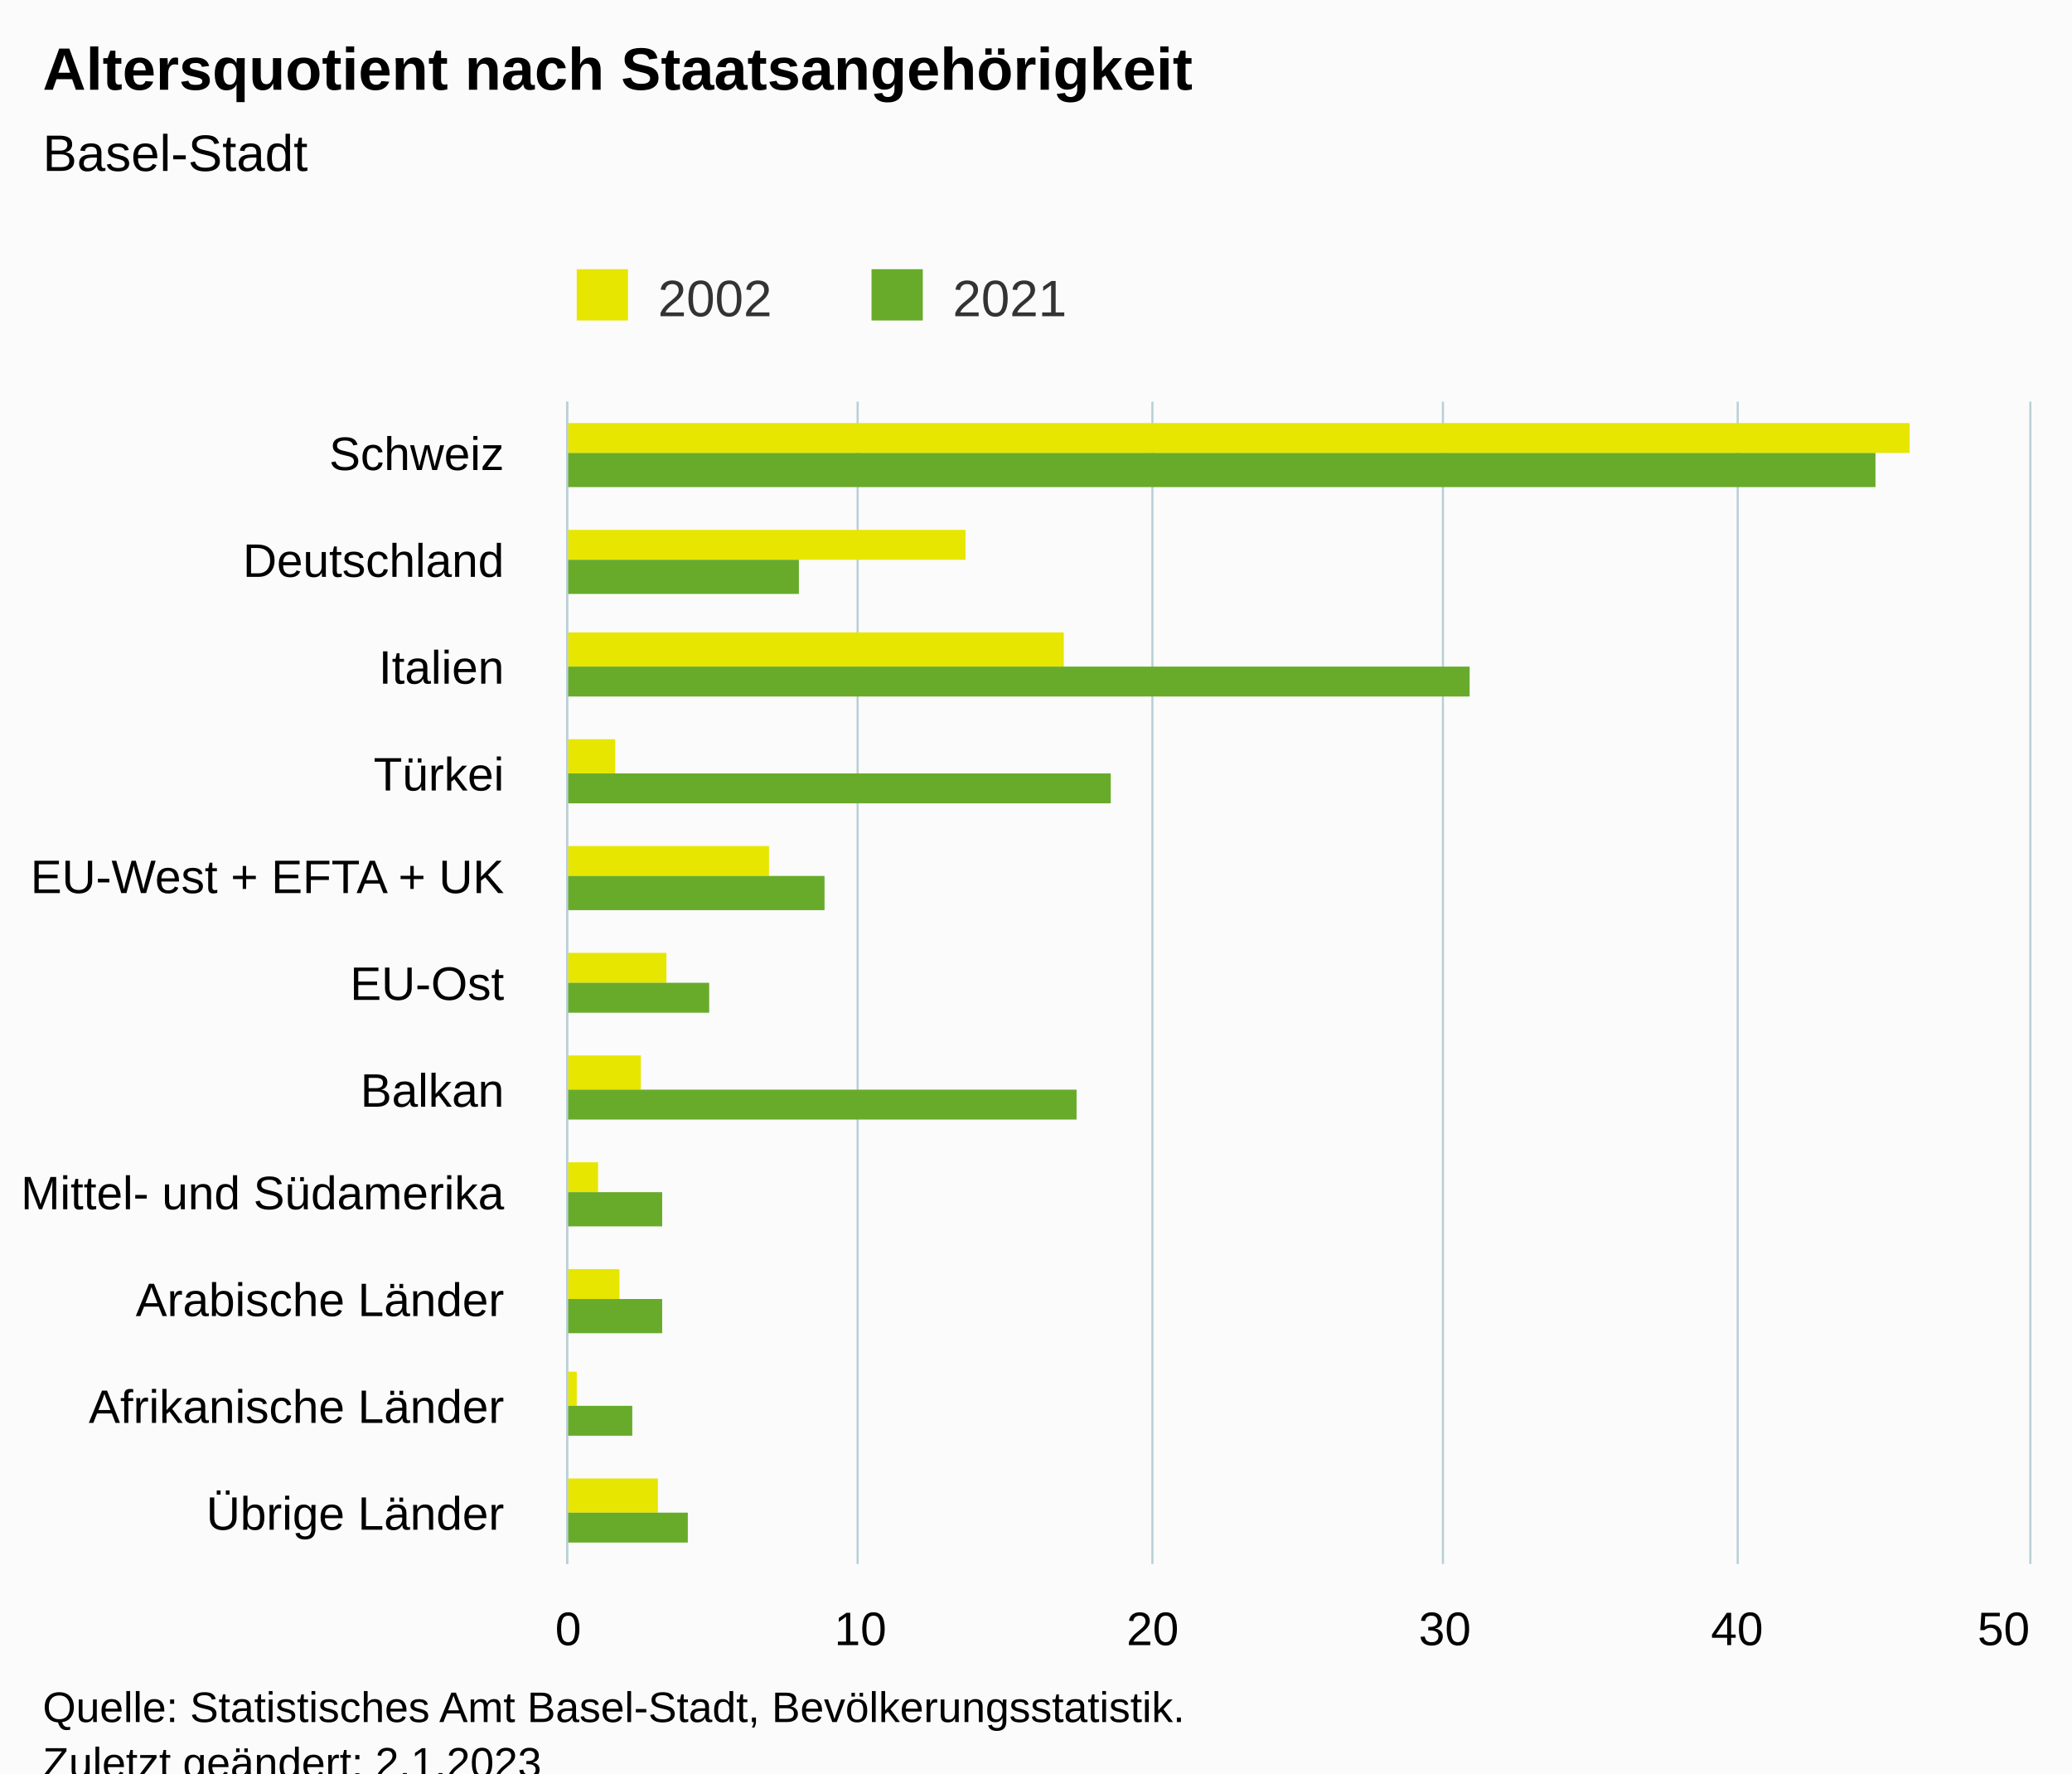
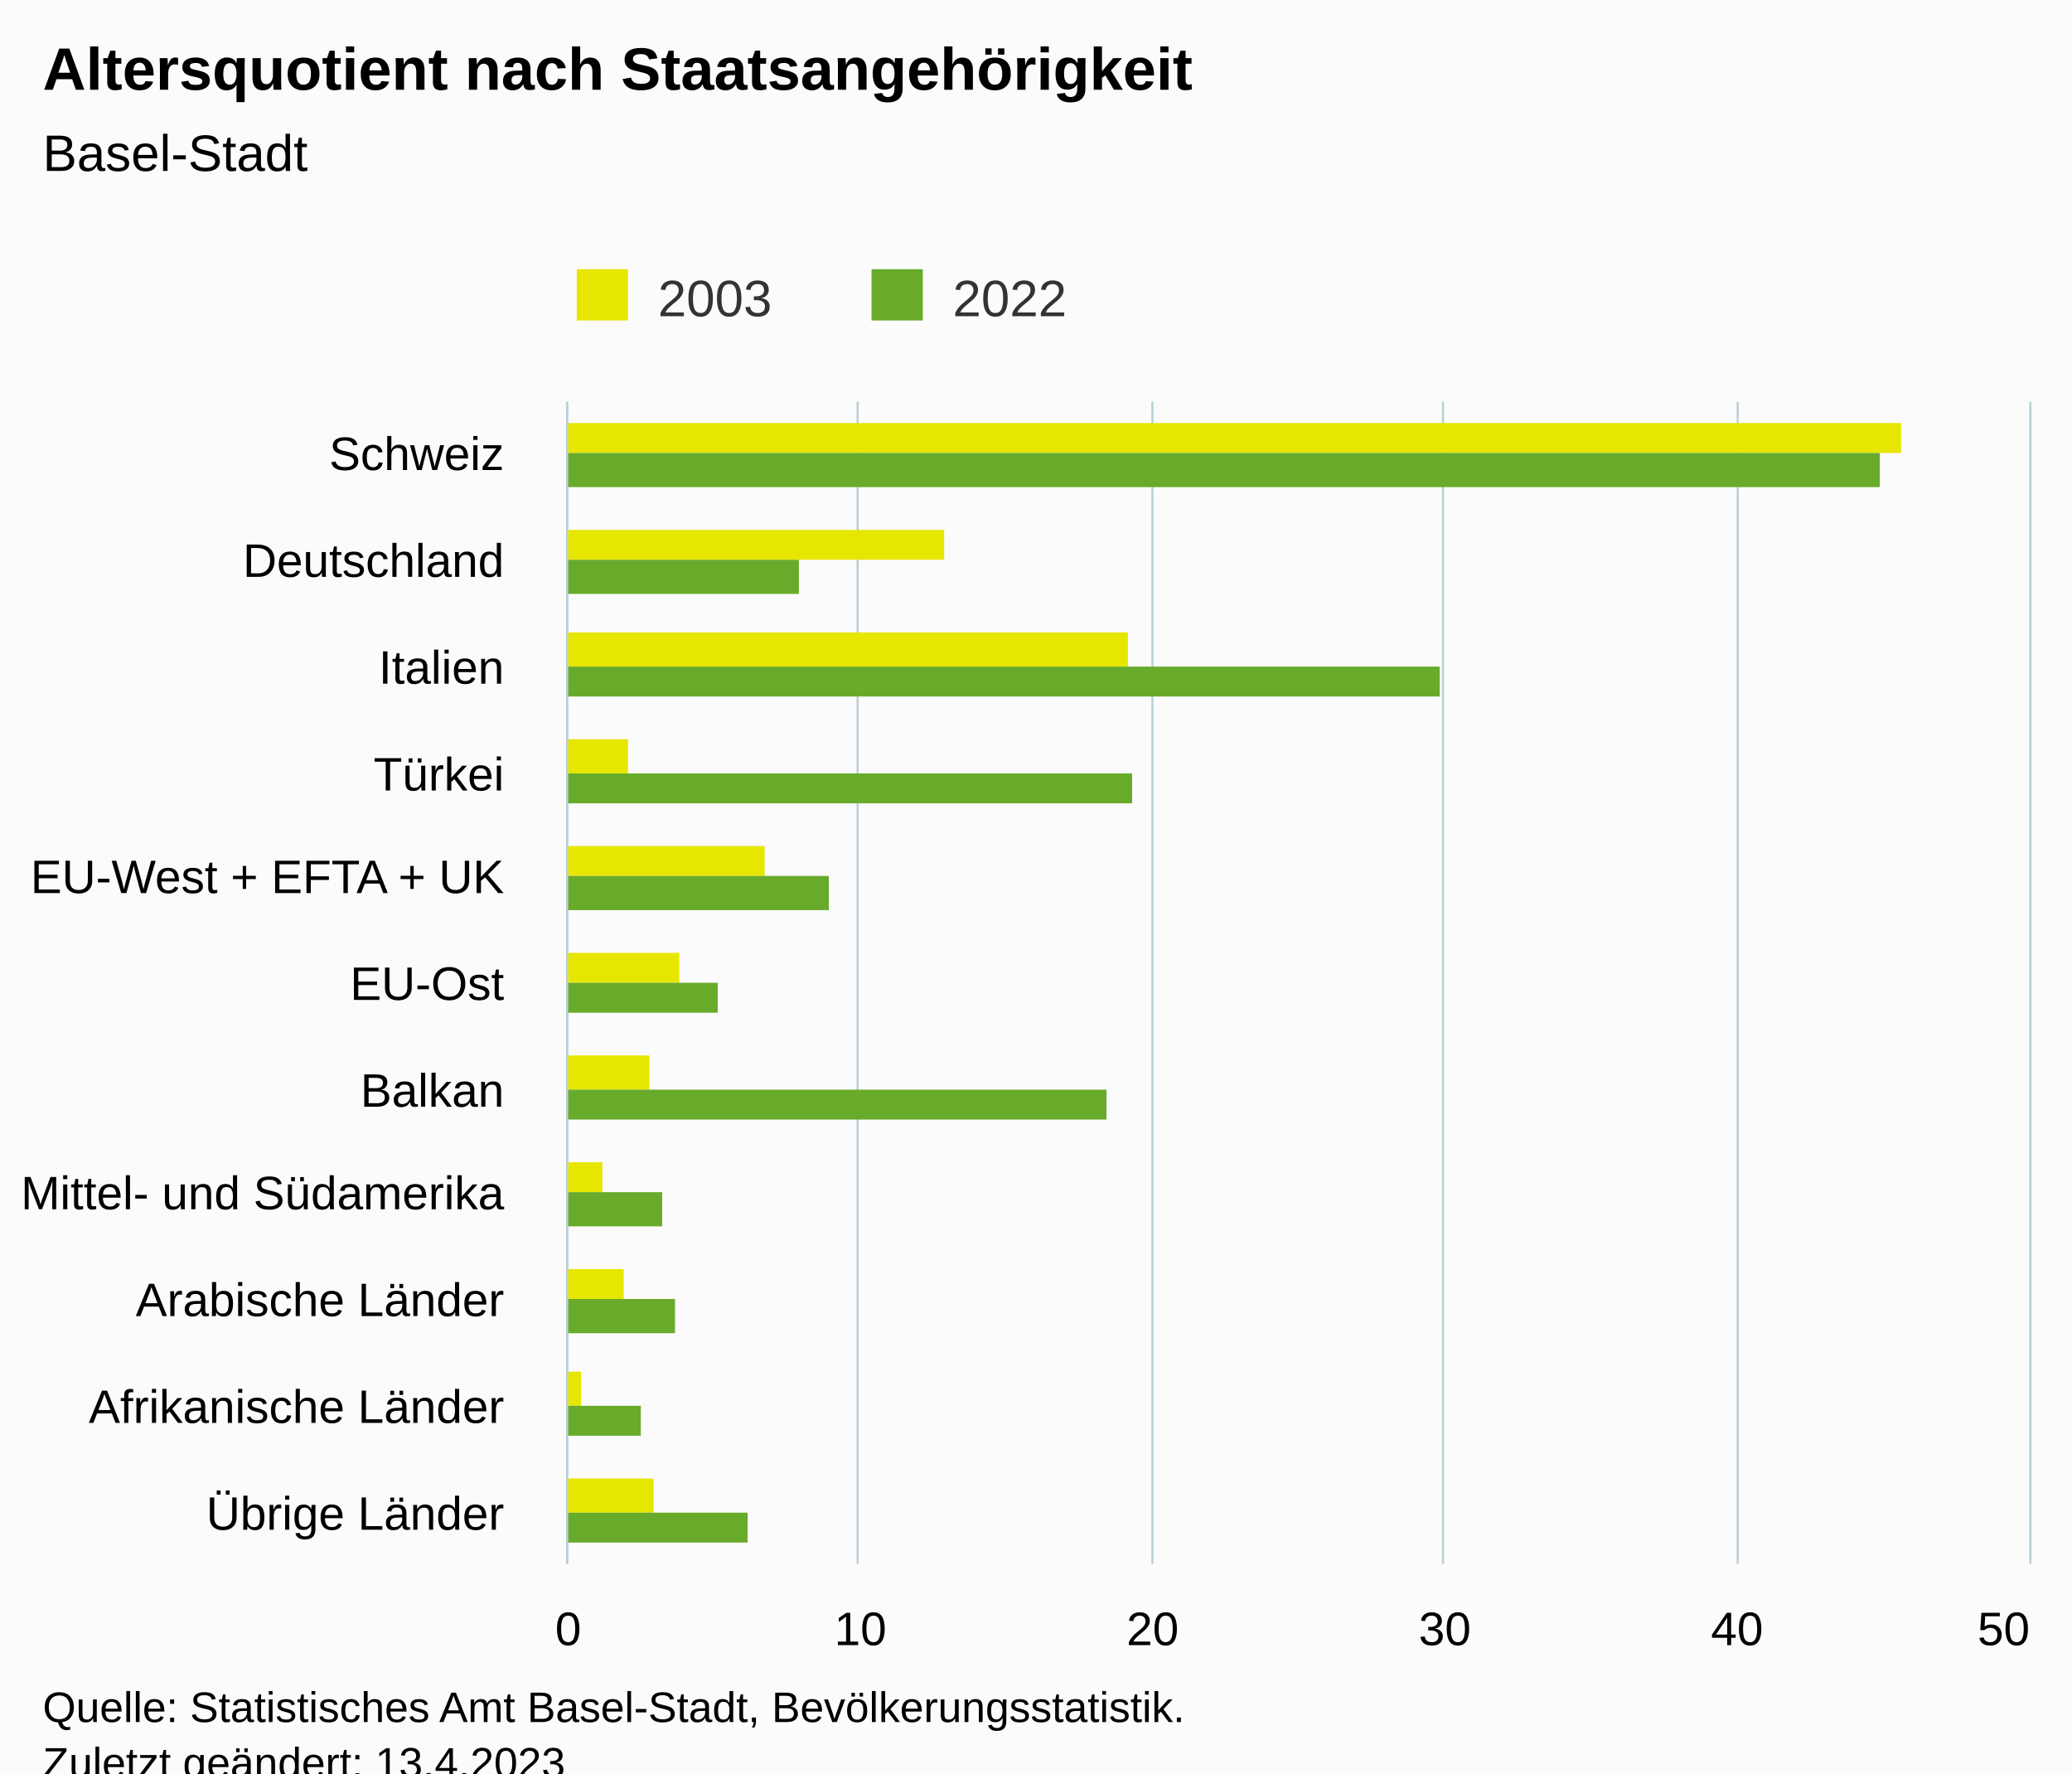
<svg xmlns="http://www.w3.org/2000/svg" version="1.1" class="highcharts-root" style="font-family:Arial;font-size:12px;" viewBox="0 0 485 415">
  <defs>
-     <clipPath id="highcharts-jjo75wh-29-">
+     <clipPath id="highcharts-28wdk86-29-">
      <rect x="0" y="0" width="272" height="342" fill="none" />
    </clipPath>
-     <clipPath id="highcharts-jjo75wh-41-">
+     <clipPath id="highcharts-28wdk86-41-">
      <rect x="0" y="0" width="272" height="342" fill="none" />
    </clipPath>
-     <clipPath id="highcharts-jjo75wh-53-">
+     <clipPath id="highcharts-28wdk86-53-">
      <rect x="133" y="94" width="342" height="272" fill="none" />
    </clipPath>
  </defs>
  <rect fill="#fbfbfb" class="highcharts-background" x="0" y="0" width="485" height="428" rx="0" ry="0" />
  <rect fill="none" class="highcharts-plot-background" x="133" y="94" width="342" height="272" />
  <g class="highcharts-pane-group" data-z-index="0" />
  <g class="highcharts-grid highcharts-xaxis-grid" data-z-index="1">
    <path fill="none" data-z-index="1" class="highcharts-grid-line" d="M 133 119.5 L 475 119.5" opacity="1" />
    <path fill="none" data-z-index="1" class="highcharts-grid-line" d="M 133 143.5 L 475 143.5" opacity="1" />
    <path fill="none" data-z-index="1" class="highcharts-grid-line" d="M 133 168.5 L 475 168.5" opacity="1" />
    <path fill="none" data-z-index="1" class="highcharts-grid-line" d="M 133 193.5 L 475 193.5" opacity="1" />
    <path fill="none" data-z-index="1" class="highcharts-grid-line" d="M 133 218.5 L 475 218.5" opacity="1" />
    <path fill="none" data-z-index="1" class="highcharts-grid-line" d="M 133 242.5 L 475 242.5" opacity="1" />
    <path fill="none" data-z-index="1" class="highcharts-grid-line" d="M 133 267.5 L 475 267.5" opacity="1" />
    <path fill="none" data-z-index="1" class="highcharts-grid-line" d="M 133 292.5 L 475 292.5" opacity="1" />
    <path fill="none" data-z-index="1" class="highcharts-grid-line" d="M 133 317.5 L 475 317.5" opacity="1" />
    <path fill="none" data-z-index="1" class="highcharts-grid-line" d="M 133 341.5 L 475 341.5" opacity="1" />
    <path fill="none" data-z-index="1" class="highcharts-grid-line" d="M 133 366.5 L 475 366.5" opacity="1" />
    <path fill="none" data-z-index="1" class="highcharts-grid-line" d="M 133 94.5 L 475 94.5" opacity="1" />
  </g>
  <g class="highcharts-grid highcharts-yaxis-grid" data-z-index="1">
    <path fill="none" stroke="#B9CFD7" stroke-width="0.5" data-z-index="1" class="highcharts-grid-line" d="M 132.75 94 L 132.75 366" opacity="1" />
    <path fill="none" stroke="#B9CFD7" stroke-width="0.5" data-z-index="1" class="highcharts-grid-line" d="M 200.75 94 L 200.75 366" opacity="1" />
    <path fill="none" stroke="#B9CFD7" stroke-width="0.5" data-z-index="1" class="highcharts-grid-line" d="M 269.75 94 L 269.75 366" opacity="1" />
    <path fill="none" stroke="#B9CFD7" stroke-width="0.5" data-z-index="1" class="highcharts-grid-line" d="M 337.75 94 L 337.75 366" opacity="1" />
    <path fill="none" stroke="#B9CFD7" stroke-width="0.5" data-z-index="1" class="highcharts-grid-line" d="M 406.75 94 L 406.75 366" opacity="1" />
    <path fill="none" stroke="#B9CFD7" stroke-width="0.5" data-z-index="1" class="highcharts-grid-line" d="M 475.25 94 L 475.25 366" opacity="1" />
  </g>
  <rect fill="none" class="highcharts-plot-border" data-z-index="1" x="133" y="94" width="342" height="272" />
  <g class="highcharts-axis highcharts-xaxis" data-z-index="2">
    <path fill="none" class="highcharts-axis-line" stroke="#B9CFD7" stroke-width="0.5" data-z-index="7" d="M 132.75 94 L 132.75 366" />
  </g>
  <g class="highcharts-axis highcharts-yaxis" data-z-index="2">
    <path fill="none" class="highcharts-axis-line" data-z-index="7" d="M 133 366 L 475 366" />
  </g>
  <g class="highcharts-series-group" data-z-index="3">
-     <g class="highcharts-series highcharts-series-0 highcharts-column-series" data-z-index="0.1" opacity="1" transform="translate(475,366) rotate(90) scale(-1,1) scale(1 1)" clip-path="url(#highcharts-jjo75wh-41-)">
-       <rect x="260" y="28" width="7" height="315" fill="#E6E600" opacity="1" class="highcharts-point" />
-       <rect x="235" y="249" width="7" height="94" fill="#E6E600" opacity="1" class="highcharts-point" />
-       <rect x="210" y="226" width="8" height="117" fill="#E6E600" opacity="1" class="highcharts-point" />
-       <rect x="185" y="331" width="8" height="12" fill="#E6E600" opacity="1" class="highcharts-point" />
-       <rect x="161" y="295" width="7" height="48" fill="#E6E600" opacity="1" class="highcharts-point" />
-       <rect x="136" y="319" width="7" height="24" fill="#E6E600" opacity="1" class="highcharts-point" />
-       <rect x="111" y="325" width="8" height="18" fill="#E6E600" opacity="1" class="highcharts-point" />
-       <rect x="87" y="335" width="7" height="8" fill="#E6E600" opacity="1" class="highcharts-point" />
-       <rect x="62" y="330" width="7" height="13" fill="#E6E600" opacity="1" class="highcharts-point" />
-       <rect x="37" y="340" width="8" height="3" fill="#E6E600" opacity="1" class="highcharts-point" />
-       <rect x="12" y="321" width="8" height="22" fill="#E6E600" opacity="1" class="highcharts-point" />
+     <g class="highcharts-series highcharts-series-0 highcharts-column-series" data-z-index="0.1" opacity="1" transform="translate(475,366) rotate(90) scale(-1,1) scale(1 1)" clip-path="url(#highcharts-28wdk86-41-)">
+       <rect x="260" y="30" width="7" height="313" fill="#E6E600" opacity="1" class="highcharts-point" />
+       <rect x="235" y="254" width="7" height="89" fill="#E6E600" opacity="1" class="highcharts-point" />
+       <rect x="210" y="211" width="8" height="132" fill="#E6E600" opacity="1" class="highcharts-point" />
+       <rect x="185" y="328" width="8" height="15" fill="#E6E600" opacity="1" class="highcharts-point" />
+       <rect x="161" y="296" width="7" height="47" fill="#E6E600" opacity="1" class="highcharts-point" />
+       <rect x="136" y="316" width="7" height="27" fill="#E6E600" opacity="1" class="highcharts-point" />
+       <rect x="111" y="323" width="8" height="20" fill="#E6E600" opacity="1" class="highcharts-point" />
+       <rect x="87" y="334" width="7" height="9" fill="#E6E600" opacity="1" class="highcharts-point" />
+       <rect x="62" y="329" width="7" height="14" fill="#E6E600" opacity="1" class="highcharts-point" />
+       <rect x="37" y="339" width="8" height="4" fill="#E6E600" opacity="1" class="highcharts-point" />
+       <rect x="12" y="322" width="8" height="21" fill="#E6E600" opacity="1" class="highcharts-point" />
    </g>
    <g class="highcharts-markers highcharts-series-0 highcharts-column-series" data-z-index="0.1" opacity="1" transform="translate(475,366) rotate(90) scale(-1,1) scale(1 1)" clip-path="none" />
-     <g class="highcharts-series highcharts-series-1 highcharts-column-series" data-z-index="0.1" opacity="1" transform="translate(475,366) rotate(90) scale(-1,1) scale(1 1)" clip-path="url(#highcharts-jjo75wh-41-)">
-       <rect x="252" y="36" width="8" height="307" fill="#68AB2B" opacity="1" class="highcharts-point" />
+     <g class="highcharts-series highcharts-series-1 highcharts-column-series" data-z-index="0.1" opacity="1" transform="translate(475,366) rotate(90) scale(-1,1) scale(1 1)" clip-path="url(#highcharts-28wdk86-41-)">
+       <rect x="252" y="35" width="8" height="308" fill="#68AB2B" opacity="1" class="highcharts-point" />
      <rect x="227" y="288" width="8" height="55" fill="#68AB2B" opacity="1" class="highcharts-point" />
-       <rect x="203" y="131" width="7" height="212" fill="#68AB2B" opacity="1" class="highcharts-point" />
-       <rect x="178" y="215" width="7" height="128" fill="#68AB2B" opacity="1" class="highcharts-point" />
-       <rect x="153" y="282" width="8" height="61" fill="#68AB2B" opacity="1" class="highcharts-point" />
-       <rect x="129" y="309" width="7" height="34" fill="#68AB2B" opacity="1" class="highcharts-point" />
-       <rect x="104" y="223" width="7" height="120" fill="#68AB2B" opacity="1" class="highcharts-point" />
+       <rect x="203" y="138" width="7" height="205" fill="#68AB2B" opacity="1" class="highcharts-point" />
+       <rect x="178" y="210" width="7" height="133" fill="#68AB2B" opacity="1" class="highcharts-point" />
+       <rect x="153" y="281" width="8" height="62" fill="#68AB2B" opacity="1" class="highcharts-point" />
+       <rect x="129" y="307" width="7" height="36" fill="#68AB2B" opacity="1" class="highcharts-point" />
+       <rect x="104" y="216" width="7" height="127" fill="#68AB2B" opacity="1" class="highcharts-point" />
      <rect x="79" y="320" width="8" height="23" fill="#68AB2B" opacity="1" class="highcharts-point" />
-       <rect x="54" y="320" width="8" height="23" fill="#68AB2B" opacity="1" class="highcharts-point" />
-       <rect x="30" y="327" width="7" height="16" fill="#68AB2B" opacity="1" class="highcharts-point" />
-       <rect x="5" y="314" width="7" height="29" fill="#68AB2B" opacity="1" class="highcharts-point" />
+       <rect x="54" y="317" width="8" height="26" fill="#68AB2B" opacity="1" class="highcharts-point" />
+       <rect x="30" y="325" width="7" height="18" fill="#68AB2B" opacity="1" class="highcharts-point" />
+       <rect x="5" y="300" width="7" height="43" fill="#68AB2B" opacity="1" class="highcharts-point" />
    </g>
    <g class="highcharts-markers highcharts-series-1 highcharts-column-series" data-z-index="0.1" opacity="1" transform="translate(475,366) rotate(90) scale(-1,1) scale(1 1)" clip-path="none" />
  </g>
  <text x="10" text-anchor="start" class="highcharts-title" data-z-index="4" style="color:#000000;font-size:14px;font-weight:bold;fill:#000000;" y="21">
    <tspan>Altersquotient nach Staatsangehörigkeit</tspan>
  </text>
  <text x="10" text-anchor="start" class="highcharts-subtitle" data-z-index="4" style="color:#000000;font-size:12px;font-weight:normal;fill:#000000;" y="40">
    <tspan>Basel-Stadt</tspan>
  </text>
  <text x="10" text-anchor="start" class="highcharts-caption" data-z-index="4" style="color:#666666;fill:#666666;" y="400" />
  <g class="highcharts-legend" data-z-index="7" transform="translate(125,56)">
    <rect fill="none" class="highcharts-legend-box" rx="0" ry="0" x="0" y="0" width="134" height="26" visibility="visible" />
    <g data-z-index="1">
      <g>
        <g class="highcharts-legend-item highcharts-column-series highcharts-color-undefined highcharts-series-0" data-z-index="1" transform="translate(8,3)">
          <text x="21" style="color:#333333;cursor:pointer;font-size:12px;font-weight:normal;fill:#333333;" text-anchor="start" data-z-index="2" y="15">
-             <tspan>2002</tspan>
+             <tspan>2003</tspan>
          </text>
          <rect x="2" y="4" width="12" height="12" fill="#E6E600" class="highcharts-point" data-z-index="3" />
        </g>
        <g class="highcharts-legend-item highcharts-column-series highcharts-color-undefined highcharts-series-1" data-z-index="1" transform="translate(77,3)">
          <text x="21" y="15" style="color:#333333;cursor:pointer;font-size:12px;font-weight:normal;fill:#333333;" text-anchor="start" data-z-index="2">
-             <tspan>2021</tspan>
+             <tspan>2022</tspan>
          </text>
          <rect x="2" y="4" width="12" height="12" fill="#68AB2B" class="highcharts-point" data-z-index="3" />
        </g>
      </g>
    </g>
  </g>
  <g class="highcharts-axis-labels highcharts-xaxis-labels" data-z-index="7">
    <text x="118" style="color:#000000;cursor:default;font-size:11px;fill:#000000;" text-anchor="end" transform="translate(0,0)" y="110" opacity="1">Schweiz</text>
    <text x="118" style="color:#000000;cursor:default;font-size:11px;fill:#000000;" text-anchor="end" transform="translate(0,0)" y="135" opacity="1">Deutschland</text>
    <text x="118" style="color:#000000;cursor:default;font-size:11px;fill:#000000;" text-anchor="end" transform="translate(0,0)" y="160" opacity="1">Italien</text>
    <text x="118" style="color:#000000;cursor:default;font-size:11px;fill:#000000;" text-anchor="end" transform="translate(0,0)" y="185" opacity="1">Türkei</text>
    <text x="118" style="color:#000000;cursor:default;font-size:11px;fill:#000000;" text-anchor="end" transform="translate(0,0)" y="209" opacity="1">
      <tspan>EU-West + EFTA + UK</tspan>
    </text>
    <text x="118" style="color:#000000;cursor:default;font-size:11px;fill:#000000;" text-anchor="end" transform="translate(0,0)" y="234" opacity="1">EU-Ost</text>
    <text x="118" style="color:#000000;cursor:default;font-size:11px;fill:#000000;" text-anchor="end" transform="translate(0,0)" y="259" opacity="1">Balkan</text>
    <text x="118" style="color:#000000;cursor:default;font-size:11px;fill:#000000;" text-anchor="end" transform="translate(0,0)" y="283" opacity="1">
      <tspan>Mittel- und Südamerika</tspan>
    </text>
    <text x="118" style="color:#000000;cursor:default;font-size:11px;fill:#000000;" text-anchor="end" transform="translate(0,0)" y="308" opacity="1">
      <tspan>Arabische Länder</tspan>
    </text>
    <text x="118" style="color:#000000;cursor:default;font-size:11px;fill:#000000;" text-anchor="end" transform="translate(0,0)" y="333" opacity="1">
      <tspan>Afrikanische Länder</tspan>
    </text>
    <text x="118" style="color:#000000;cursor:default;font-size:11px;fill:#000000;" text-anchor="end" transform="translate(0,0)" y="358" opacity="1">
      <tspan>Übrige Länder</tspan>
    </text>
  </g>
  <g class="highcharts-axis-labels highcharts-yaxis-labels" data-z-index="7">
    <text x="133" style="color:#000000;cursor:default;font-size:11px;fill:#000000;" text-anchor="middle" transform="translate(0,0)" y="385" opacity="1">0</text>
    <text x="201.4" style="color:#000000;cursor:default;font-size:11px;fill:#000000;" text-anchor="middle" transform="translate(0,0)" y="385" opacity="1">10</text>
    <text x="269.8" style="color:#000000;cursor:default;font-size:11px;fill:#000000;" text-anchor="middle" transform="translate(0,0)" y="385" opacity="1">20</text>
    <text x="338.2" style="color:#000000;cursor:default;font-size:11px;fill:#000000;" text-anchor="middle" transform="translate(0,0)" y="385" opacity="1">30</text>
    <text x="406.6" style="color:#000000;cursor:default;font-size:11px;fill:#000000;" text-anchor="middle" transform="translate(0,0)" y="385" opacity="1">40</text>
    <text x="469" style="color:#000000;cursor:default;font-size:11px;fill:#000000;" text-anchor="middle" transform="translate(0,0)" y="385" opacity="1">50</text>
  </g>
  <text x="10" class="highcharts-credits" text-anchor="start" data-z-index="8" style="cursor:default;color:#000000;font-size:10px;fill:#000000;" y="403">
    <tspan>Quelle: Statistisches Amt Basel-Stadt, Bevölkerungsstatistik.</tspan>
-     <tspan x="10" dy="13">Zuletzt geändert: 2.1.2023</tspan>
+     <tspan x="10" dy="13">Zuletzt geändert: 13.4.2023</tspan>
  </text>
-   <g class="highcharts-control-points" data-z-index="99" clip-path="url(#highcharts-jjo75wh-53-)" />
+   <g class="highcharts-control-points" data-z-index="99" clip-path="url(#highcharts-28wdk86-53-)" />
</svg>
